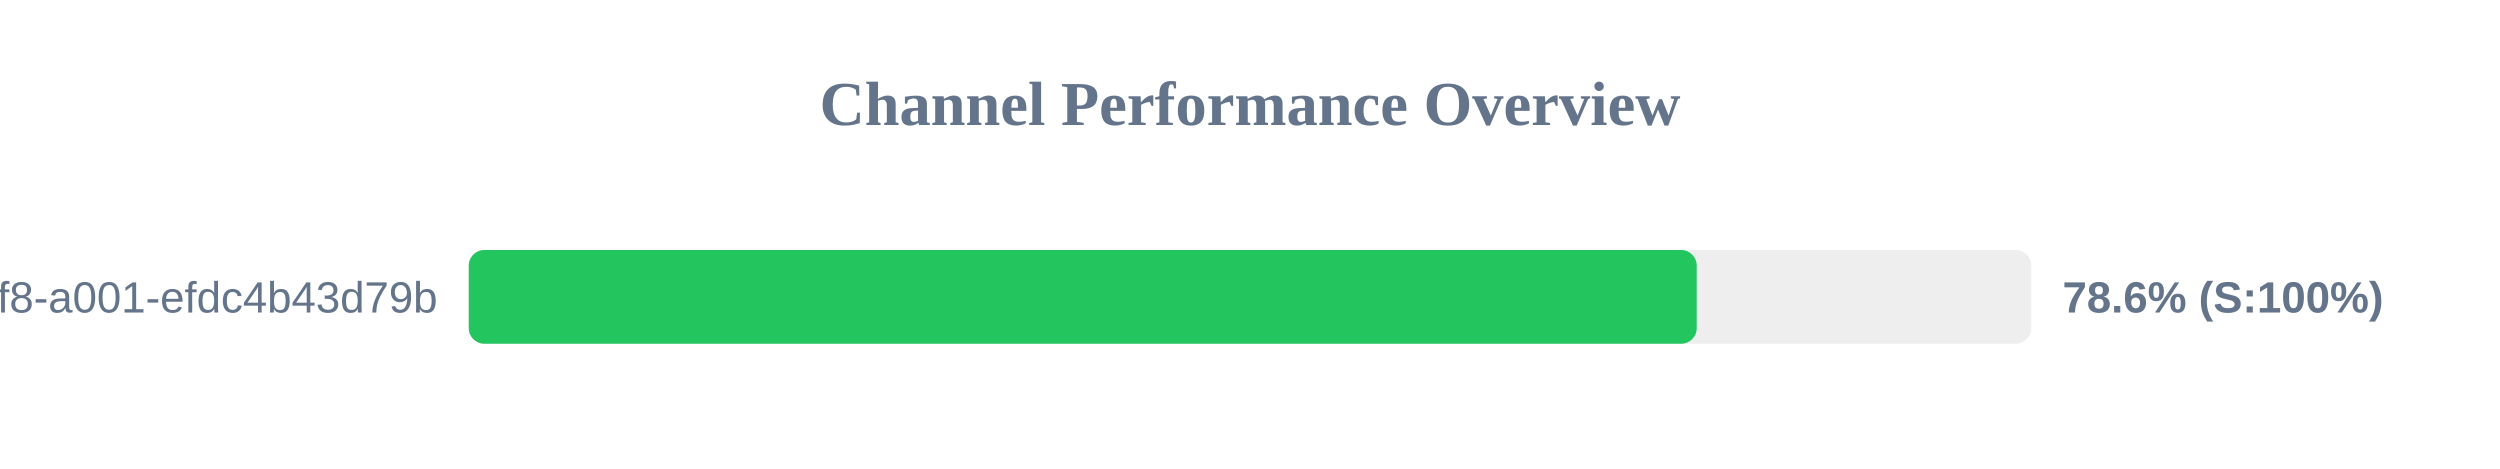
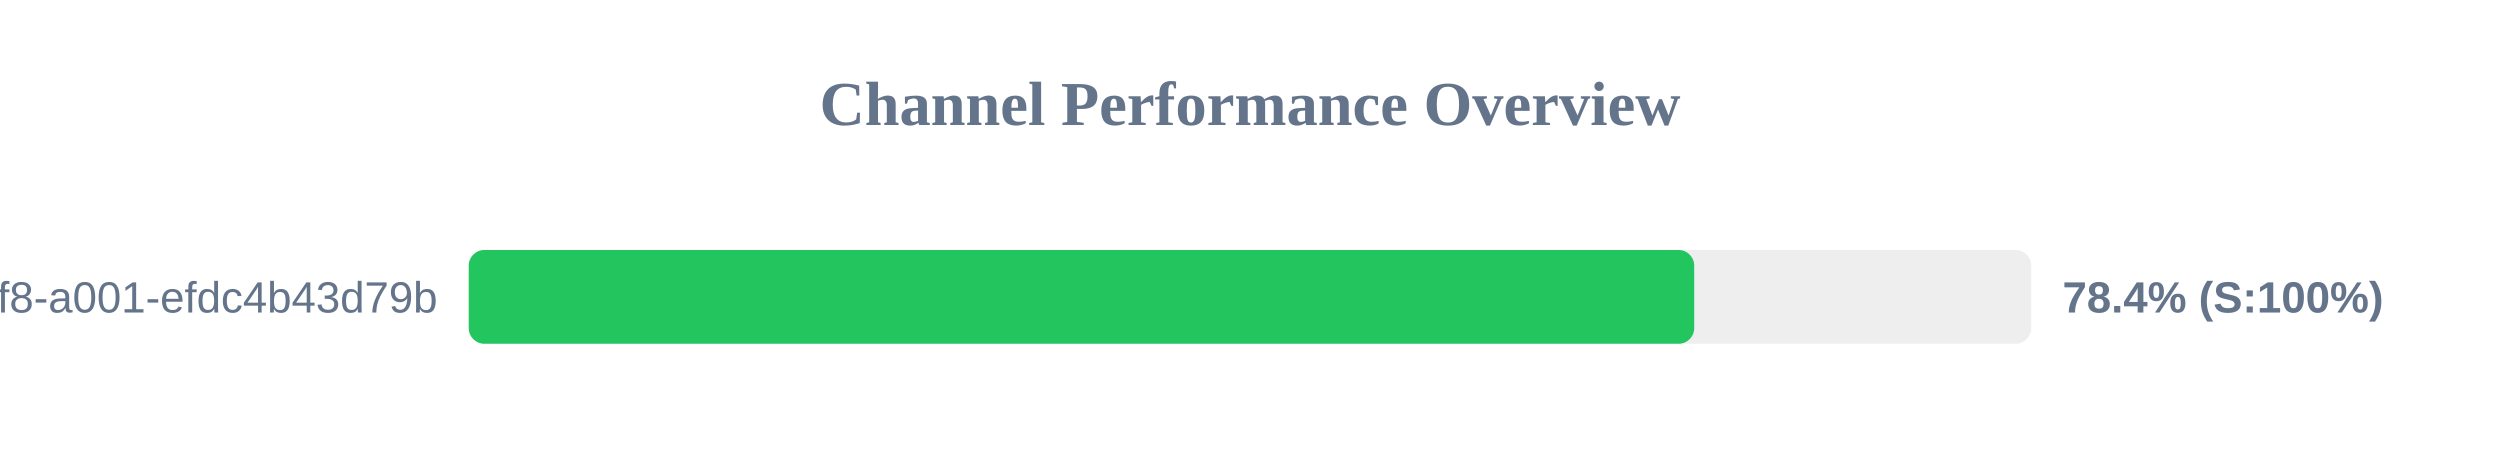
<svg xmlns="http://www.w3.org/2000/svg" width="800" height="150" version="1.1">
  <style>
        .row { font: 14px Arial; fill: #64748b; }
        .score { font: bold 14px Arial; fill: #64748b; }
    </style>
  <text x="400" y="40" text-anchor="middle" font-size="20px" font-weight="bold" fill="#64748b">Channel Performance Overview</text>
  <rect x="150" y="80" width="500" height="30" fill="#eee" rx="5" />
-   <rect x="150" y="80" width="392.95" height="30" fill="#22c55e" rx="5" />
+   <rect x="150" y="80" width="392.15" height="30" fill="#22c55e" rx="5" />
  <text x="140" y="100" text-anchor="end" class="row">?uuid=1fdb6b30-5371-4ff8-a001-efdc4b43d79b</text>
-   <text x="660" y="100" text-anchor="start" class="score">78.6% (S:100%)</text>
+   <text x="660" y="100" text-anchor="start" class="score">78.4% (S:100%)</text>
</svg>
